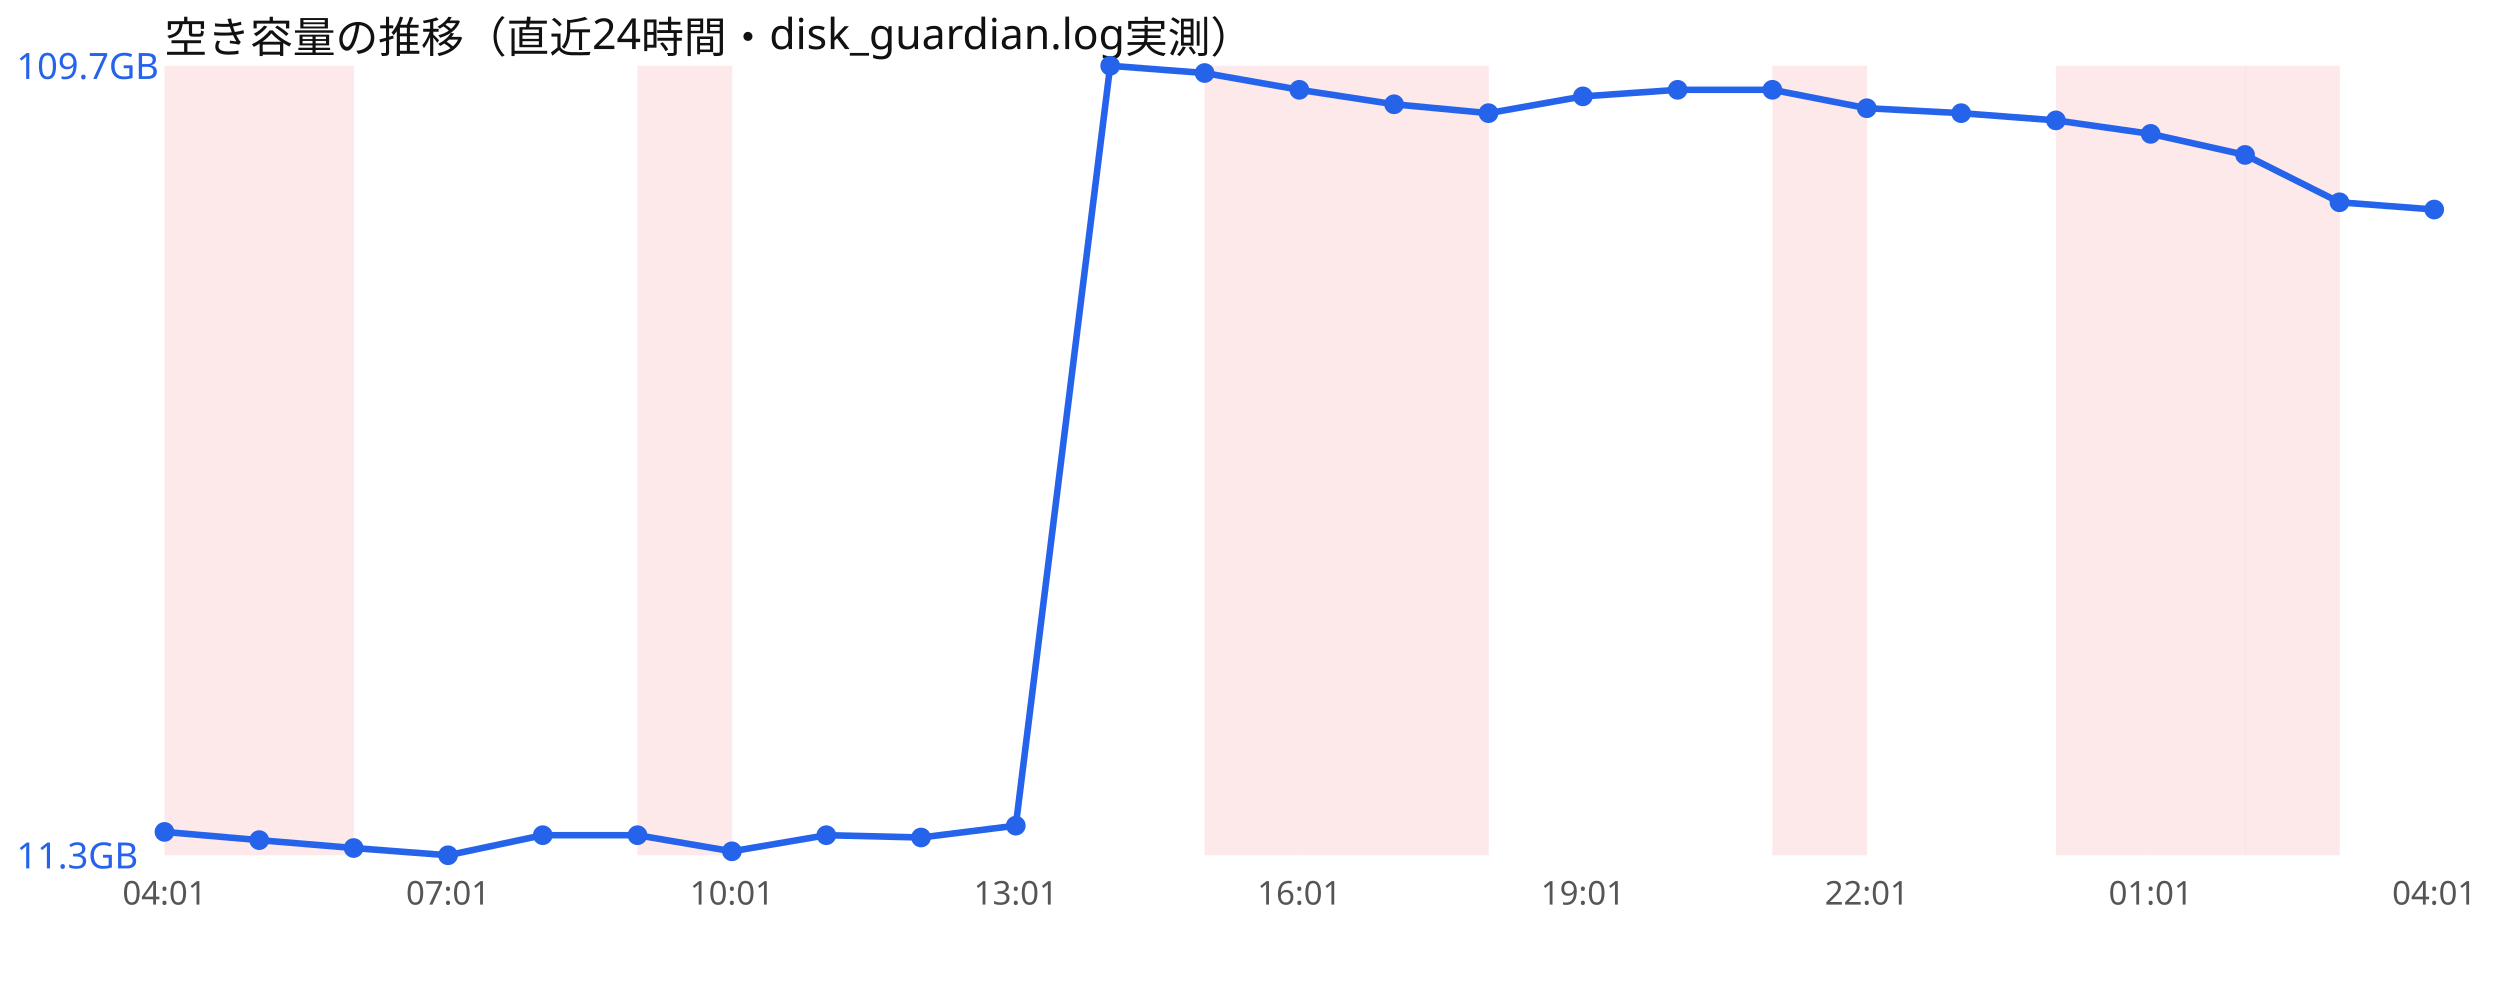
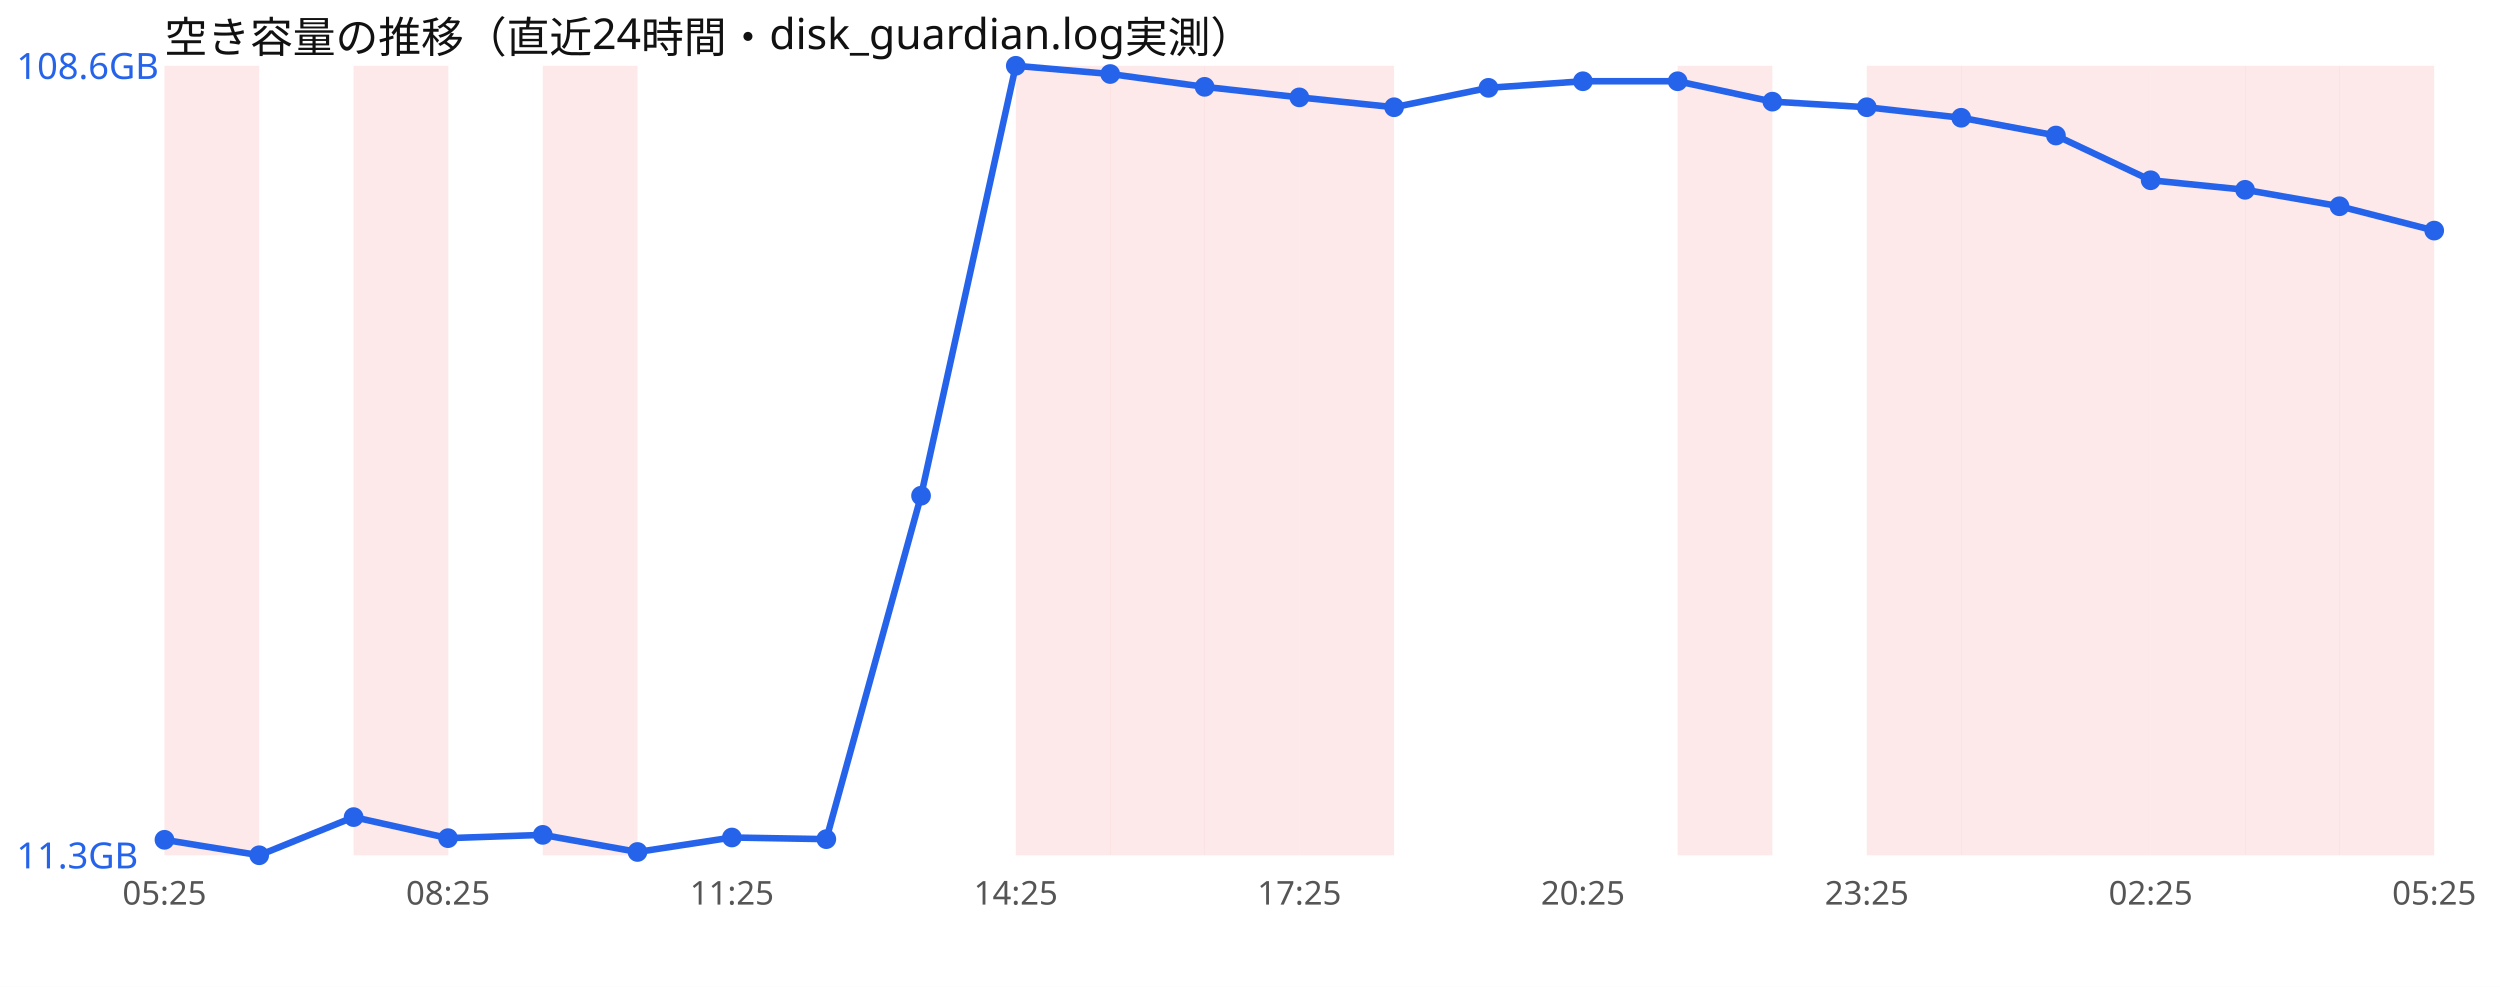
<svg xmlns="http://www.w3.org/2000/svg" width="760" height="300" viewBox="0 0 760 300" font-family="sans-serif">
  <rect width="760" height="300" fill="#ffffff" />
  <text x="50" y="16" font-size="13" fill="#111">空き容量の推移（直近24時間・disk_guardian.log実測）</text>
  <rect x="50.0" y="20" width="28.8" height="240" fill="#ef4444" opacity="0.12" />
-   <rect x="78.8" y="20" width="28.8" height="240" fill="#ef4444" opacity="0.12" />
-   <rect x="193.8" y="20" width="28.8" height="240" fill="#ef4444" opacity="0.12" />
+   <rect x="107.5" y="20" width="28.8" height="240" fill="#ef4444" opacity="0.12" />
+   <rect x="165.0" y="20" width="28.8" height="240" fill="#ef4444" opacity="0.12" />
+   <rect x="308.8" y="20" width="28.8" height="240" fill="#ef4444" opacity="0.12" />
+   <rect x="337.5" y="20" width="28.8" height="240" fill="#ef4444" opacity="0.12" />
  <rect x="366.2" y="20" width="28.8" height="240" fill="#ef4444" opacity="0.12" />
  <rect x="395.0" y="20" width="28.8" height="240" fill="#ef4444" opacity="0.12" />
-   <rect x="423.8" y="20" width="28.8" height="240" fill="#ef4444" opacity="0.12" />
-   <rect x="538.8" y="20" width="28.8" height="240" fill="#ef4444" opacity="0.12" />
+   <rect x="510.0" y="20" width="28.8" height="240" fill="#ef4444" opacity="0.12" />
+   <rect x="567.5" y="20" width="28.8" height="240" fill="#ef4444" opacity="0.12" />
+   <rect x="596.2" y="20" width="28.8" height="240" fill="#ef4444" opacity="0.12" />
  <rect x="625.0" y="20" width="28.8" height="240" fill="#ef4444" opacity="0.12" />
  <rect x="653.8" y="20" width="28.8" height="240" fill="#ef4444" opacity="0.12" />
  <rect x="682.5" y="20" width="28.8" height="240" fill="#ef4444" opacity="0.12" />
-   <polyline points="50.0,252.9 78.8,255.4 107.5,257.8 136.2,260.0 165.0,253.9 193.8,253.9 222.5,258.8 251.2,253.9 280.0,254.6 308.8,251.0 337.5,20.0 366.2,22.2 395.0,27.3 423.8,31.7 452.5,34.4 481.2,29.3 510.0,27.3 538.8,27.3 567.5,32.9 596.2,34.4 625.0,36.6 653.8,40.7 682.5,47.1 711.2,61.5 740.0,63.7" fill="none" stroke="#2563eb" stroke-width="2" />
-   <circle cx="50.0" cy="252.9" r="3" fill="#2563eb" />
-   <circle cx="78.8" cy="255.4" r="3" fill="#2563eb" />
-   <circle cx="107.5" cy="257.8" r="3" fill="#2563eb" />
-   <circle cx="136.2" cy="260.0" r="3" fill="#2563eb" />
-   <circle cx="165.0" cy="253.9" r="3" fill="#2563eb" />
-   <circle cx="193.8" cy="253.9" r="3" fill="#2563eb" />
-   <circle cx="222.5" cy="258.8" r="3" fill="#2563eb" />
-   <circle cx="251.2" cy="253.9" r="3" fill="#2563eb" />
-   <circle cx="280.0" cy="254.6" r="3" fill="#2563eb" />
-   <circle cx="308.8" cy="251.0" r="3" fill="#2563eb" />
-   <circle cx="337.5" cy="20.0" r="3" fill="#2563eb" />
-   <circle cx="366.2" cy="22.2" r="3" fill="#2563eb" />
-   <circle cx="395.0" cy="27.3" r="3" fill="#2563eb" />
-   <circle cx="423.8" cy="31.7" r="3" fill="#2563eb" />
-   <circle cx="452.5" cy="34.4" r="3" fill="#2563eb" />
-   <circle cx="481.2" cy="29.3" r="3" fill="#2563eb" />
-   <circle cx="510.0" cy="27.3" r="3" fill="#2563eb" />
-   <circle cx="538.8" cy="27.3" r="3" fill="#2563eb" />
-   <circle cx="567.5" cy="32.9" r="3" fill="#2563eb" />
-   <circle cx="596.2" cy="34.4" r="3" fill="#2563eb" />
-   <circle cx="625.0" cy="36.6" r="3" fill="#2563eb" />
-   <circle cx="653.8" cy="40.7" r="3" fill="#2563eb" />
-   <circle cx="682.5" cy="47.1" r="3" fill="#2563eb" />
-   <circle cx="711.2" cy="61.5" r="3" fill="#2563eb" />
-   <circle cx="740.0" cy="63.7" r="3" fill="#2563eb" />
-   <text x="5" y="24.0" font-size="11" fill="#2563eb">109.7GB</text>
+   <rect x="711.2" y="20" width="28.8" height="240" fill="#ef4444" opacity="0.12" />
+   <polyline points="50.0,255.3 78.8,260.0 107.5,248.4 136.2,254.8 165.0,253.8 193.8,259.0 222.5,254.6 251.2,255.1 280.0,150.7 308.8,20.0 337.5,22.5 366.2,26.4 395.0,29.6 423.8,32.6 452.5,26.7 481.2,24.7 510.0,24.7 538.8,30.9 567.5,32.6 596.2,35.8 625.0,41.2 653.8,54.8 682.5,57.7 711.2,62.7 740.0,70.1" fill="none" stroke="#2563eb" stroke-width="2" />
+   <circle cx="50.0" cy="255.3" r="3" fill="#2563eb" />
+   <circle cx="78.8" cy="260.0" r="3" fill="#2563eb" />
+   <circle cx="107.5" cy="248.4" r="3" fill="#2563eb" />
+   <circle cx="136.2" cy="254.8" r="3" fill="#2563eb" />
+   <circle cx="165.0" cy="253.8" r="3" fill="#2563eb" />
+   <circle cx="193.8" cy="259.0" r="3" fill="#2563eb" />
+   <circle cx="222.5" cy="254.6" r="3" fill="#2563eb" />
+   <circle cx="251.2" cy="255.1" r="3" fill="#2563eb" />
+   <circle cx="280.0" cy="150.7" r="3" fill="#2563eb" />
+   <circle cx="308.8" cy="20.0" r="3" fill="#2563eb" />
+   <circle cx="337.5" cy="22.5" r="3" fill="#2563eb" />
+   <circle cx="366.2" cy="26.4" r="3" fill="#2563eb" />
+   <circle cx="395.0" cy="29.6" r="3" fill="#2563eb" />
+   <circle cx="423.8" cy="32.6" r="3" fill="#2563eb" />
+   <circle cx="452.5" cy="26.7" r="3" fill="#2563eb" />
+   <circle cx="481.2" cy="24.7" r="3" fill="#2563eb" />
+   <circle cx="510.0" cy="24.7" r="3" fill="#2563eb" />
+   <circle cx="538.8" cy="30.9" r="3" fill="#2563eb" />
+   <circle cx="567.5" cy="32.6" r="3" fill="#2563eb" />
+   <circle cx="596.2" cy="35.8" r="3" fill="#2563eb" />
+   <circle cx="625.0" cy="41.2" r="3" fill="#2563eb" />
+   <circle cx="653.8" cy="54.8" r="3" fill="#2563eb" />
+   <circle cx="682.5" cy="57.7" r="3" fill="#2563eb" />
+   <circle cx="711.2" cy="62.7" r="3" fill="#2563eb" />
+   <circle cx="740.0" cy="70.1" r="3" fill="#2563eb" />
+   <text x="5" y="24.0" font-size="11" fill="#2563eb">108.6GB</text>
  <text x="5" y="264.0" font-size="11" fill="#2563eb">11.3GB</text>
-   <text x="50.0" y="275" font-size="10" fill="#555" text-anchor="middle">04:01</text>
-   <text x="136.2" y="275" font-size="10" fill="#555" text-anchor="middle">07:01</text>
-   <text x="222.5" y="275" font-size="10" fill="#555" text-anchor="middle">10:01</text>
-   <text x="308.8" y="275" font-size="10" fill="#555" text-anchor="middle">13:01</text>
-   <text x="395.0" y="275" font-size="10" fill="#555" text-anchor="middle">16:01</text>
-   <text x="481.2" y="275" font-size="10" fill="#555" text-anchor="middle">19:01</text>
-   <text x="567.5" y="275" font-size="10" fill="#555" text-anchor="middle">22:01</text>
-   <text x="653.8" y="275" font-size="10" fill="#555" text-anchor="middle">01:01</text>
-   <text x="740.0" y="275" font-size="10" fill="#555" text-anchor="middle">04:01</text>
+   <text x="50.0" y="275" font-size="10" fill="#555" text-anchor="middle">05:25</text>
+   <text x="136.2" y="275" font-size="10" fill="#555" text-anchor="middle">08:25</text>
+   <text x="222.5" y="275" font-size="10" fill="#555" text-anchor="middle">11:25</text>
+   <text x="308.8" y="275" font-size="10" fill="#555" text-anchor="middle">14:25</text>
+   <text x="395.0" y="275" font-size="10" fill="#555" text-anchor="middle">17:25</text>
+   <text x="481.2" y="275" font-size="10" fill="#555" text-anchor="middle">20:25</text>
+   <text x="567.5" y="275" font-size="10" fill="#555" text-anchor="middle">23:25</text>
+   <text x="653.8" y="275" font-size="10" fill="#555" text-anchor="middle">02:25</text>
+   <text x="740.0" y="275" font-size="10" fill="#555" text-anchor="middle">05:25</text>
</svg>
